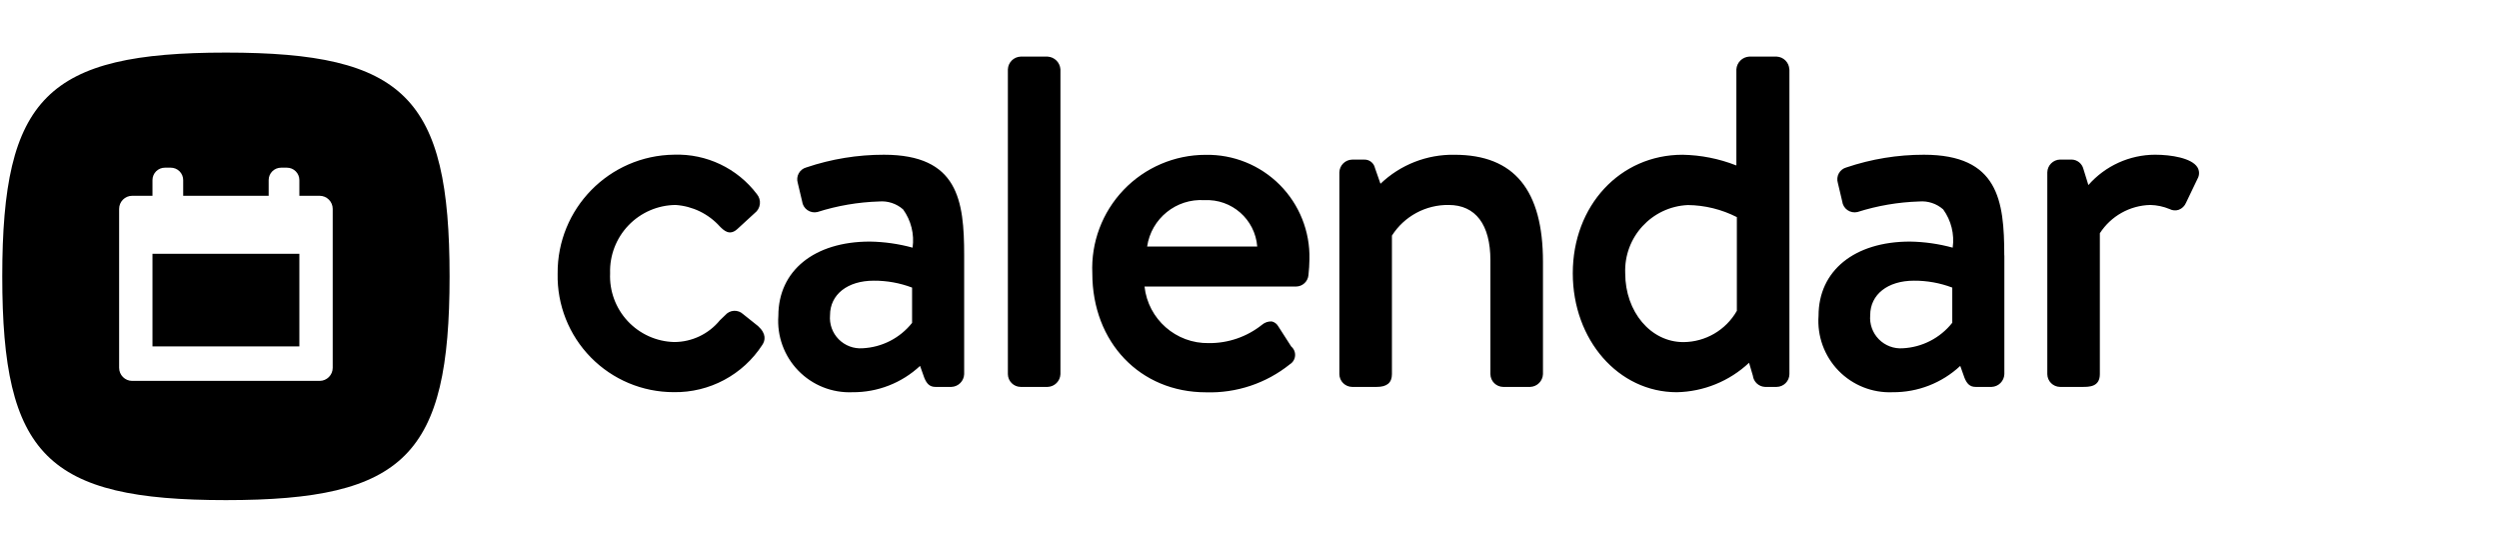
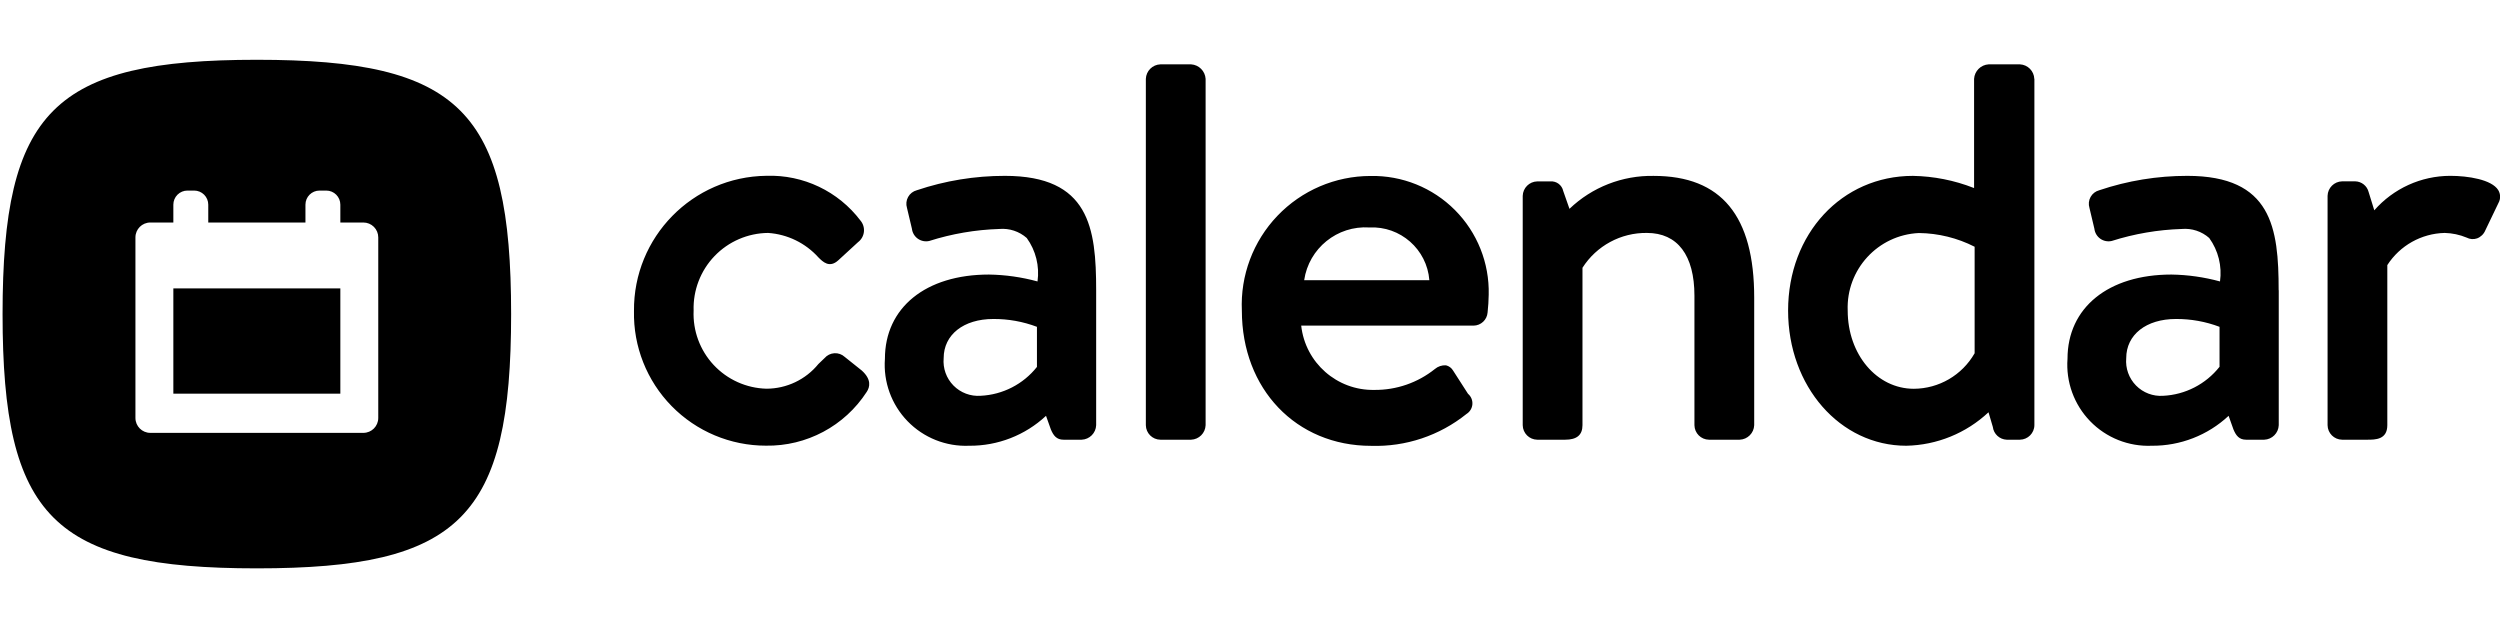
- <svg xmlns="http://www.w3.org/2000/svg" viewBox="0 0 145 32">
+ <svg xmlns="http://www.w3.org/2000/svg" viewBox="0 0 127.591 32">
  <g id="New">
    <path d="M8.847,14.719H17.37v5.373H8.847Zm17.239,1.31c0,10.382-2.595,12.978-12.977,12.978S.131,26.411.131,16.029,2.727,3.051,13.109,3.051,26.086,5.647,26.086,16.029Zm-6.781-3.913a.759.759,0,0,0-.759-.76H17.37v-.911a.719.719,0,0,0-.719-.719h-.343a.719.719,0,0,0-.719.719v.911h-4.96v-.911a.719.719,0,0,0-.72-.719H9.567a.719.719,0,0,0-.72.719v.911H7.672a.76.76,0,0,0-.76.76v9.216a.76.76,0,0,0,.76.76H18.546a.76.76,0,0,0,.759-.76Zm23.808,6.1a.717.717,0,0,0-1.031.061c-.1.1-.207.2-.313.3a3.427,3.427,0,0,1-2.654,1.261A3.818,3.818,0,0,1,35.4,15.85,3.84,3.84,0,0,1,39.2,11.888a3.8,3.8,0,0,1,2.572,1.252c.224.222.56.559,1.013.143l1.006-.924a.763.763,0,0,0,.126-1.1,5.777,5.777,0,0,0-4.8-2.287,6.84,6.84,0,0,0-6.761,6.9,6.731,6.731,0,0,0,6.733,6.873,6.008,6.008,0,0,0,5.144-2.743c.164-.246.255-.634-.25-1.091Zm12.831-3.4V21.7a.77.77,0,0,1-.74.741h-.925c-.355,0-.515-.21-.647-.525l-.247-.694a5.675,5.675,0,0,1-3.922,1.527,4.136,4.136,0,0,1-4.3-4.437c0-2.61,2.083-4.3,5.306-4.3a9.964,9.964,0,0,1,2.482.352,3.058,3.058,0,0,0-.549-2.217,1.868,1.868,0,0,0-1.4-.461,13.169,13.169,0,0,0-3.576.612.727.727,0,0,1-.885-.624l-.252-1.064a.712.712,0,0,1,.5-.9,14.037,14.037,0,0,1,4.5-.735C55.594,8.977,55.944,11.621,55.944,14.814Zm-3.022,3.912V16.68a6.187,6.187,0,0,0-2.227-.4c-1.516,0-2.534.8-2.534,2a1.767,1.767,0,0,0,1.89,1.919A3.9,3.9,0,0,0,52.922,18.726ZM60.789,3.284H59.221a.77.77,0,0,0-.741.74V21.7a.75.75,0,0,0,.741.741h1.568a.77.77,0,0,0,.741-.741V4.024A.791.791,0,0,0,60.789,3.284ZM75.978,15.038c0,.231-.028.684-.057.912a.727.727,0,0,1-.712.669h-8.8A3.684,3.684,0,0,0,70.141,19.9a4.869,4.869,0,0,0,3.091-1.068.8.8,0,0,1,.566-.188.582.582,0,0,1,.367.276l.757,1.178a.638.638,0,0,1-.079,1.03,7.393,7.393,0,0,1-4.87,1.626c-3.82,0-6.593-2.9-6.593-6.9a6.577,6.577,0,0,1,6.565-6.873A5.915,5.915,0,0,1,75.978,15.038ZM66.56,14.3h6.389a2.923,2.923,0,0,0-3.06-2.691A3.158,3.158,0,0,0,66.56,14.3ZM84.4,8.977A6.052,6.052,0,0,0,80.1,10.658l-.319-.911a.62.62,0,0,0-.654-.489h-.672a.759.759,0,0,0-.741.74V21.7a.751.751,0,0,0,.741.741h1.428c.593,0,.881-.242.881-.741V13.666a3.841,3.841,0,0,1,3.291-1.778c1.563,0,2.423,1.139,2.423,3.207V21.7a.751.751,0,0,0,.741.741h1.568a.77.77,0,0,0,.741-.741v-6.5C89.532,11.015,87.852,8.977,84.4,8.977Zm19.428-4.953V21.7a.75.75,0,0,1-.741.741h-.672a.744.744,0,0,1-.709-.654l-.22-.746a6.32,6.32,0,0,1-4.195,1.708c-3.383,0-6.033-3.031-6.033-6.9,0-3.918,2.738-6.873,6.369-6.873a8.932,8.932,0,0,1,3.1.613l.023.008V4.024a.791.791,0,0,1,.741-.74h1.6A.77.77,0,0,1,103.823,4.024Zm-3.05,14.013V12.593a6.429,6.429,0,0,0-2.843-.7A3.81,3.81,0,0,0,94.3,15.85c0,2.239,1.483,3.992,3.375,3.992A3.591,3.591,0,0,0,100.773,18.037Zm15.521-3.223V21.7a.77.77,0,0,1-.741.741h-.924c-.356,0-.516-.21-.647-.525l-.247-.694a5.677,5.677,0,0,1-3.922,1.527,4.136,4.136,0,0,1-4.3-4.437c0-2.61,2.083-4.3,5.3-4.3a9.974,9.974,0,0,1,2.483.352,3.057,3.057,0,0,0-.55-2.217,1.864,1.864,0,0,0-1.4-.461,13.178,13.178,0,0,0-3.577.612.725.725,0,0,1-.884-.624l-.252-1.064a.712.712,0,0,1,.5-.9,14.027,14.027,0,0,1,4.495-.735C115.943,8.977,116.294,11.621,116.294,14.814Zm-3.022,3.912V16.68a6.187,6.187,0,0,0-2.227-.4c-1.516,0-2.535.8-2.535,2A1.768,1.768,0,0,0,110.4,20.2,3.906,3.906,0,0,0,113.272,18.726ZM127.5,9.7c-.336-.535-1.531-.726-2.453-.726a5.165,5.165,0,0,0-3.872,1.76l-.289-.934a.722.722,0,0,0-.682-.545h-.672a.759.759,0,0,0-.741.74V21.7a.75.75,0,0,0,.741.741h1.287c.407,0,1.021,0,1.021-.741V13.529a3.583,3.583,0,0,1,2.928-1.641,3.111,3.111,0,0,1,1.12.238.674.674,0,0,0,.531.041.736.736,0,0,0,.421-.407l.672-1.4A.649.649,0,0,0,127.5,9.7Z" />
  </g>
</svg>
